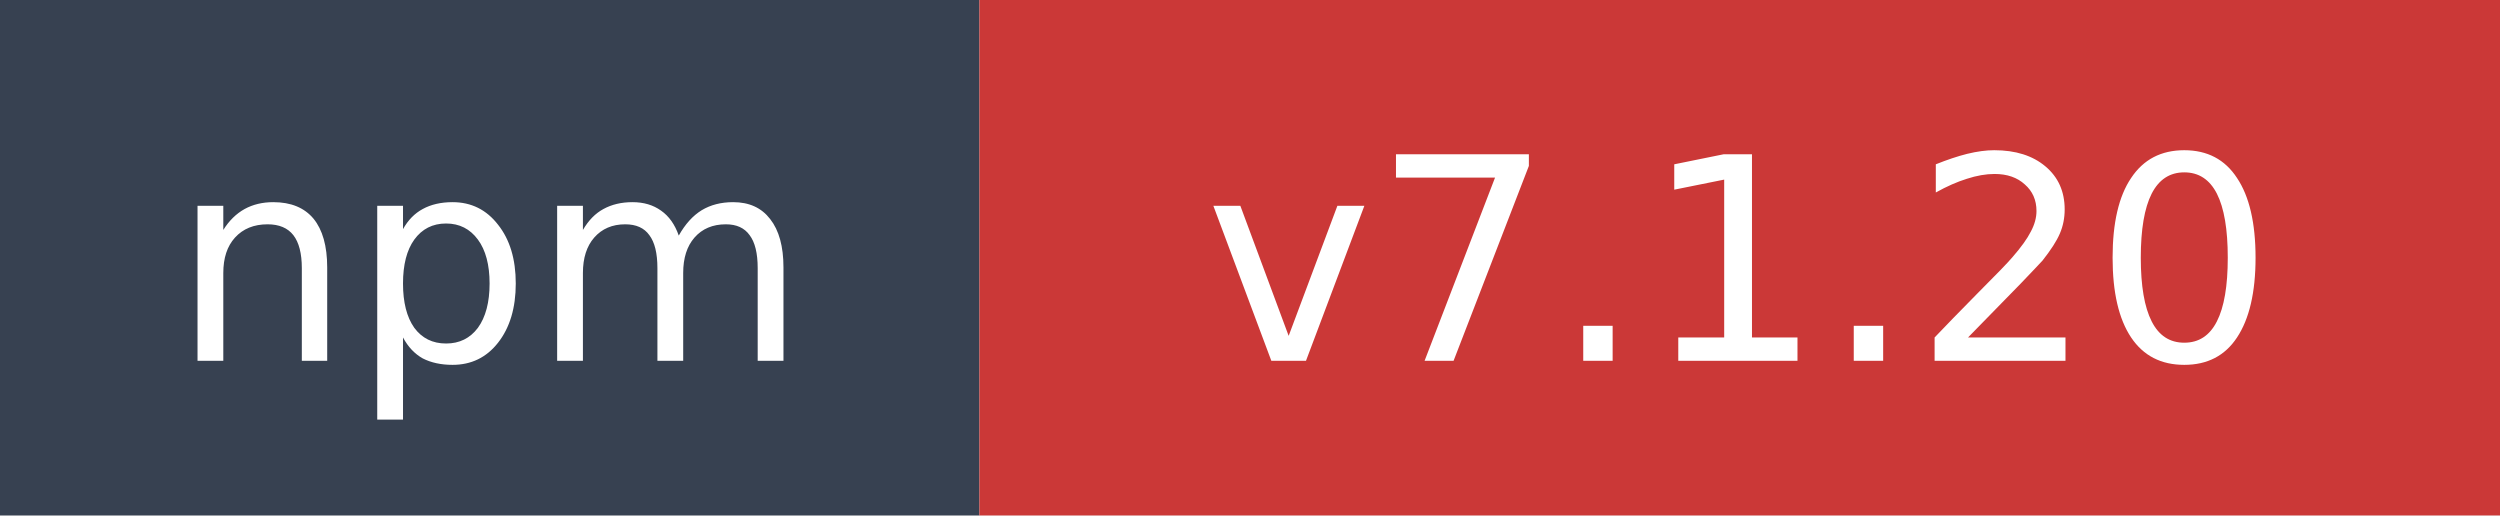
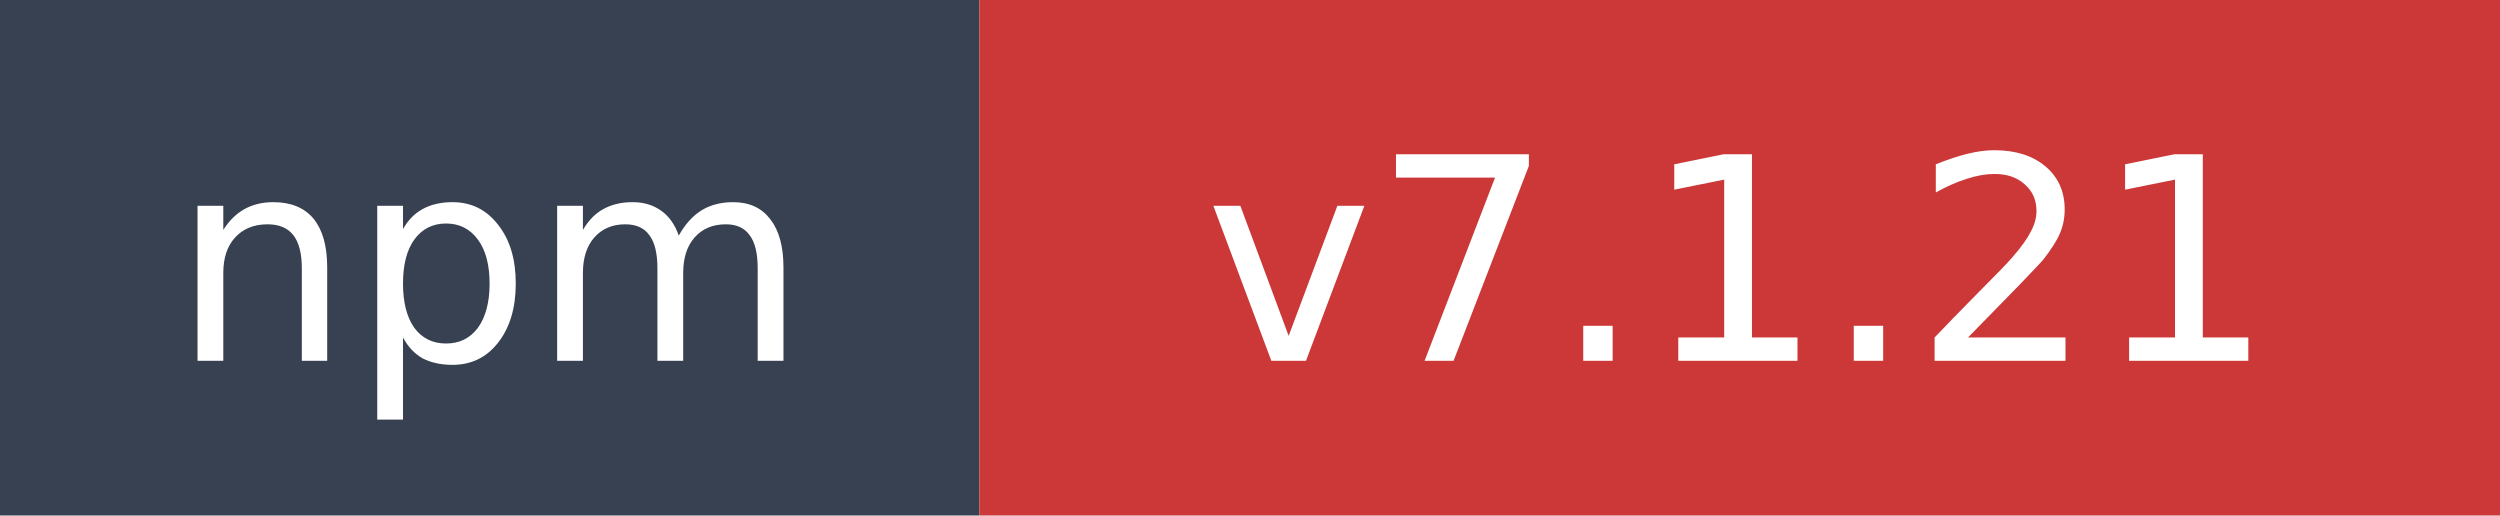
- <svg xmlns="http://www.w3.org/2000/svg" width="97" height="20" role="img" aria-label="npm: v7.1.20">
+ <svg xmlns="http://www.w3.org/2000/svg" width="97" height="20" role="img" aria-label="npm: v7.1.21">
  <rect width="38" height="20" fill="#374151" />
  <rect x="38" width="59" height="20" fill="#cb3837" />
  <text x="19" y="14" fill="#ffffff" font-family="Verdana,Geneva,DejaVu Sans,sans-serif" font-size="11" text-anchor="middle">npm</text>
-   <text x="67.5" y="14" fill="#ffffff" font-family="Verdana,Geneva,DejaVu Sans,sans-serif" font-size="11" text-anchor="middle">v7.1.20</text>
+   <text x="67.5" y="14" fill="#ffffff" font-family="Verdana,Geneva,DejaVu Sans,sans-serif" font-size="11" text-anchor="middle">v7.1.21</text>
</svg>
